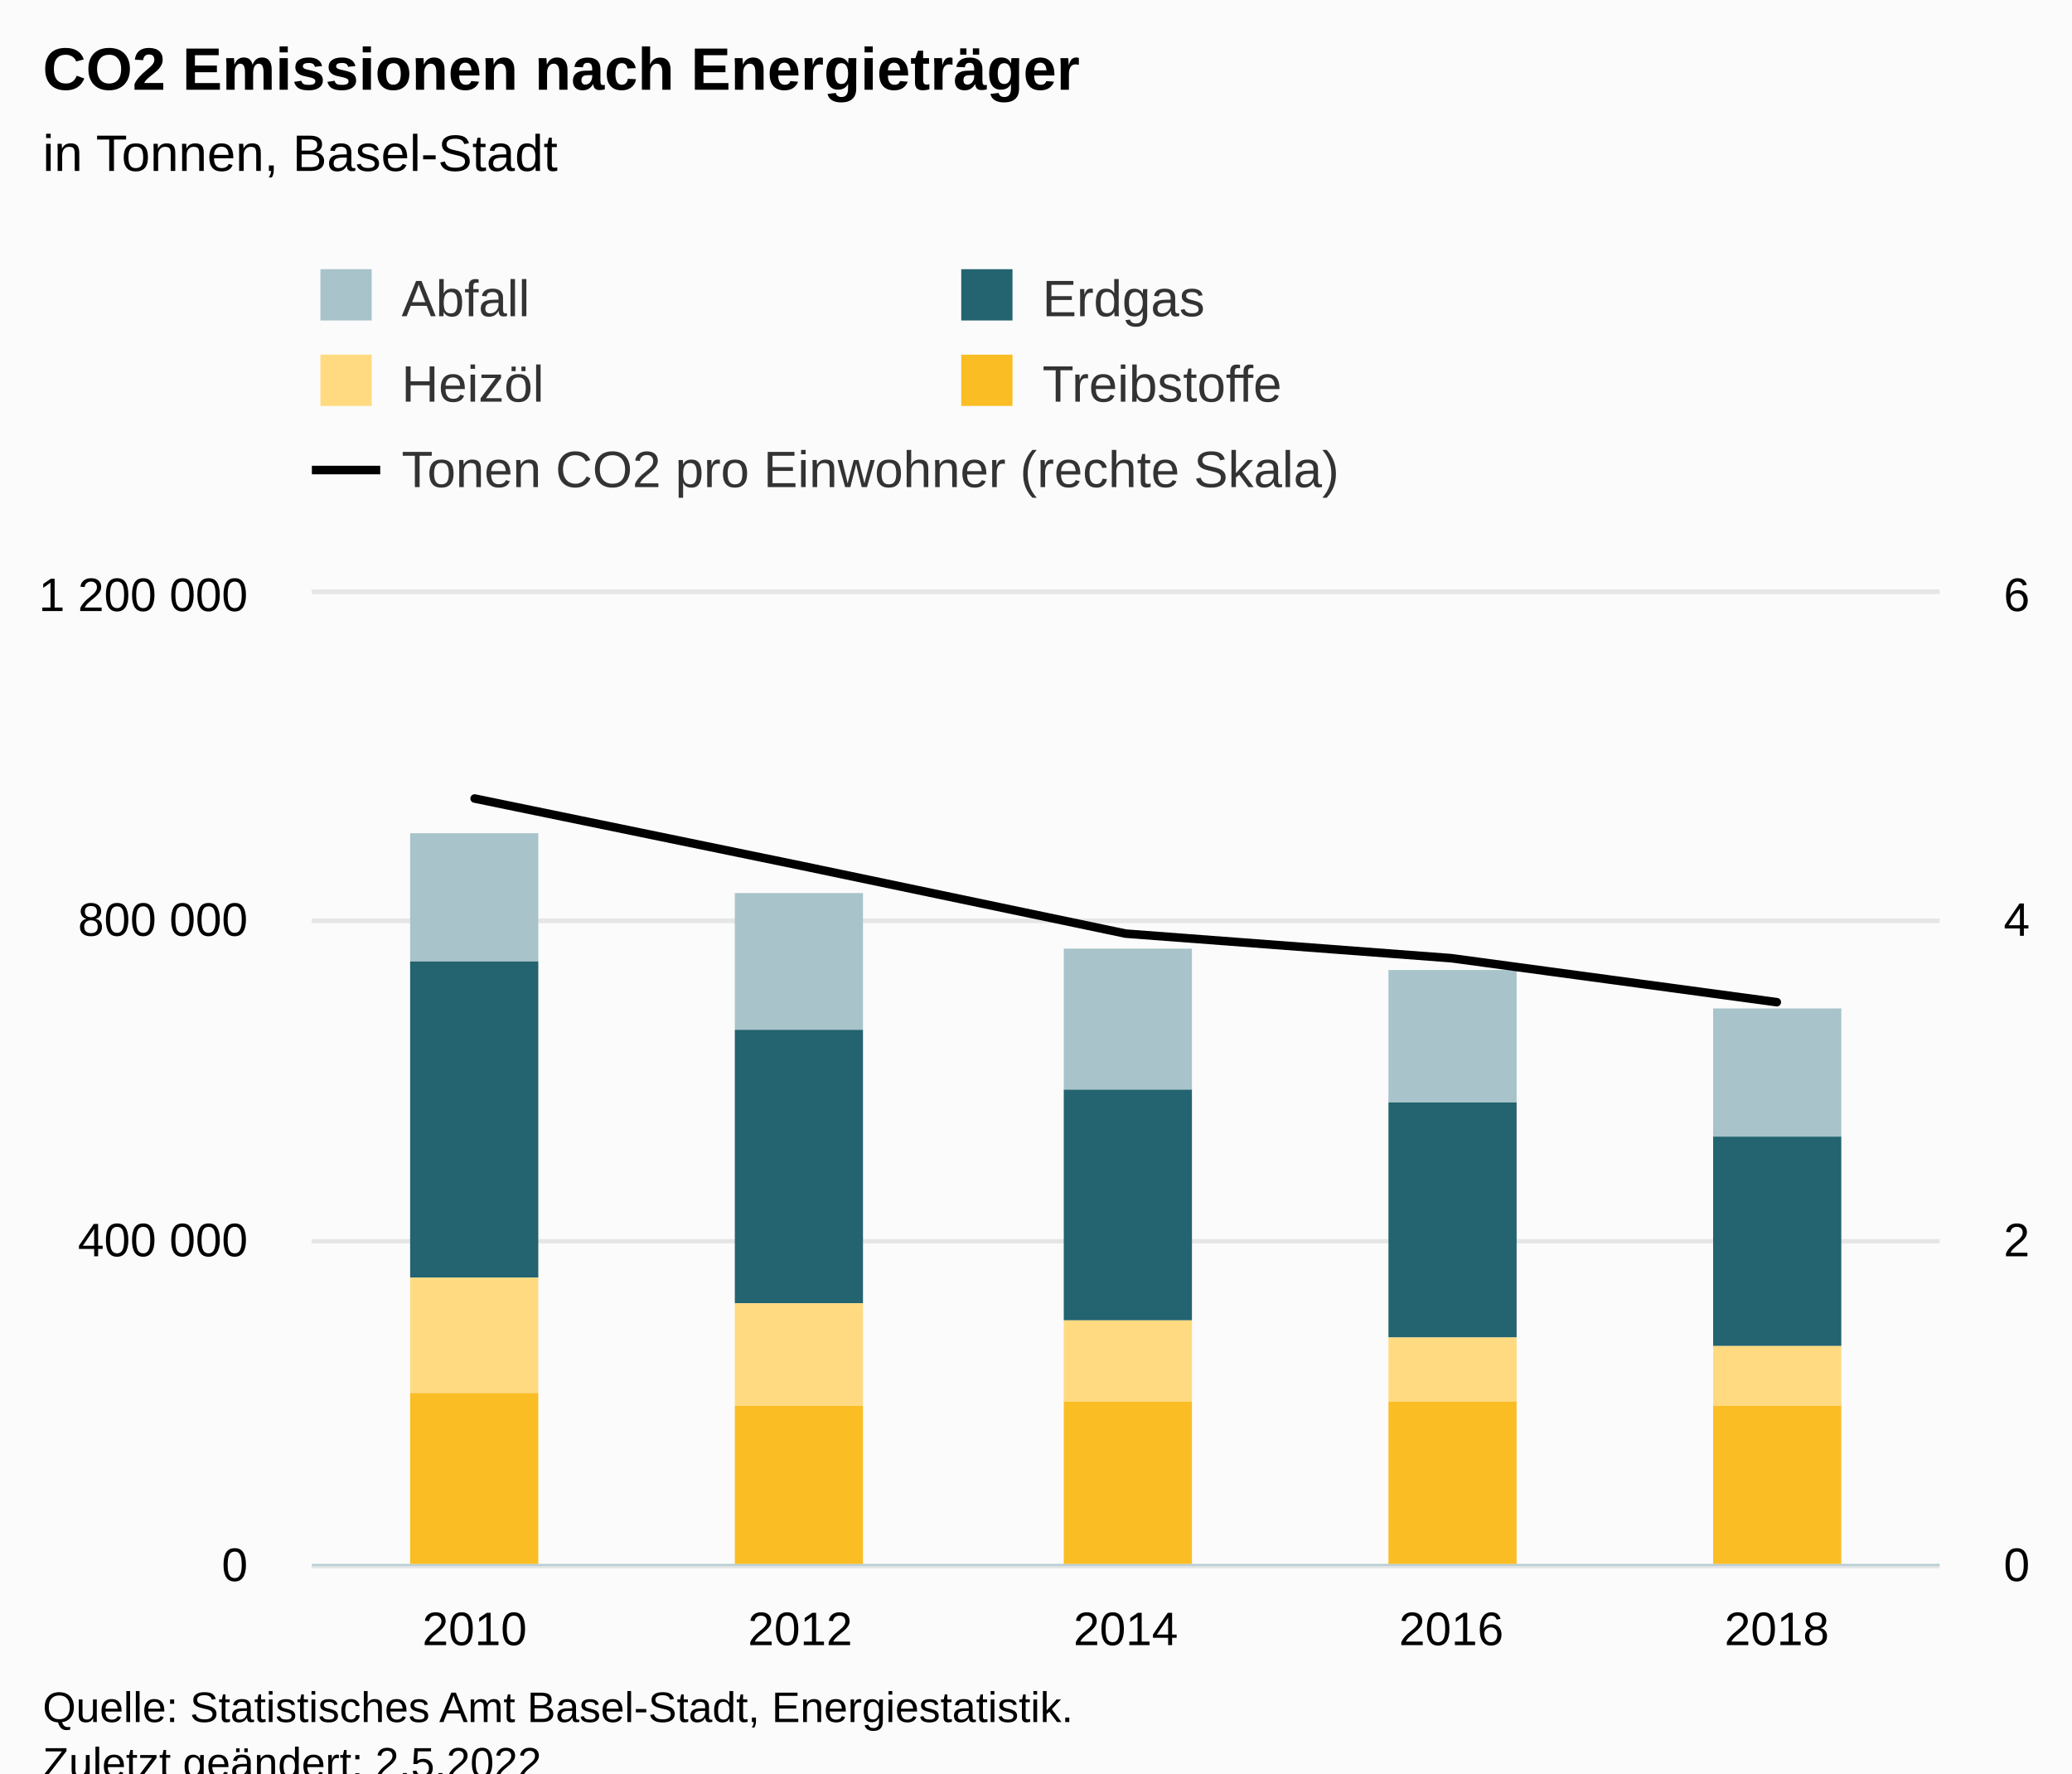
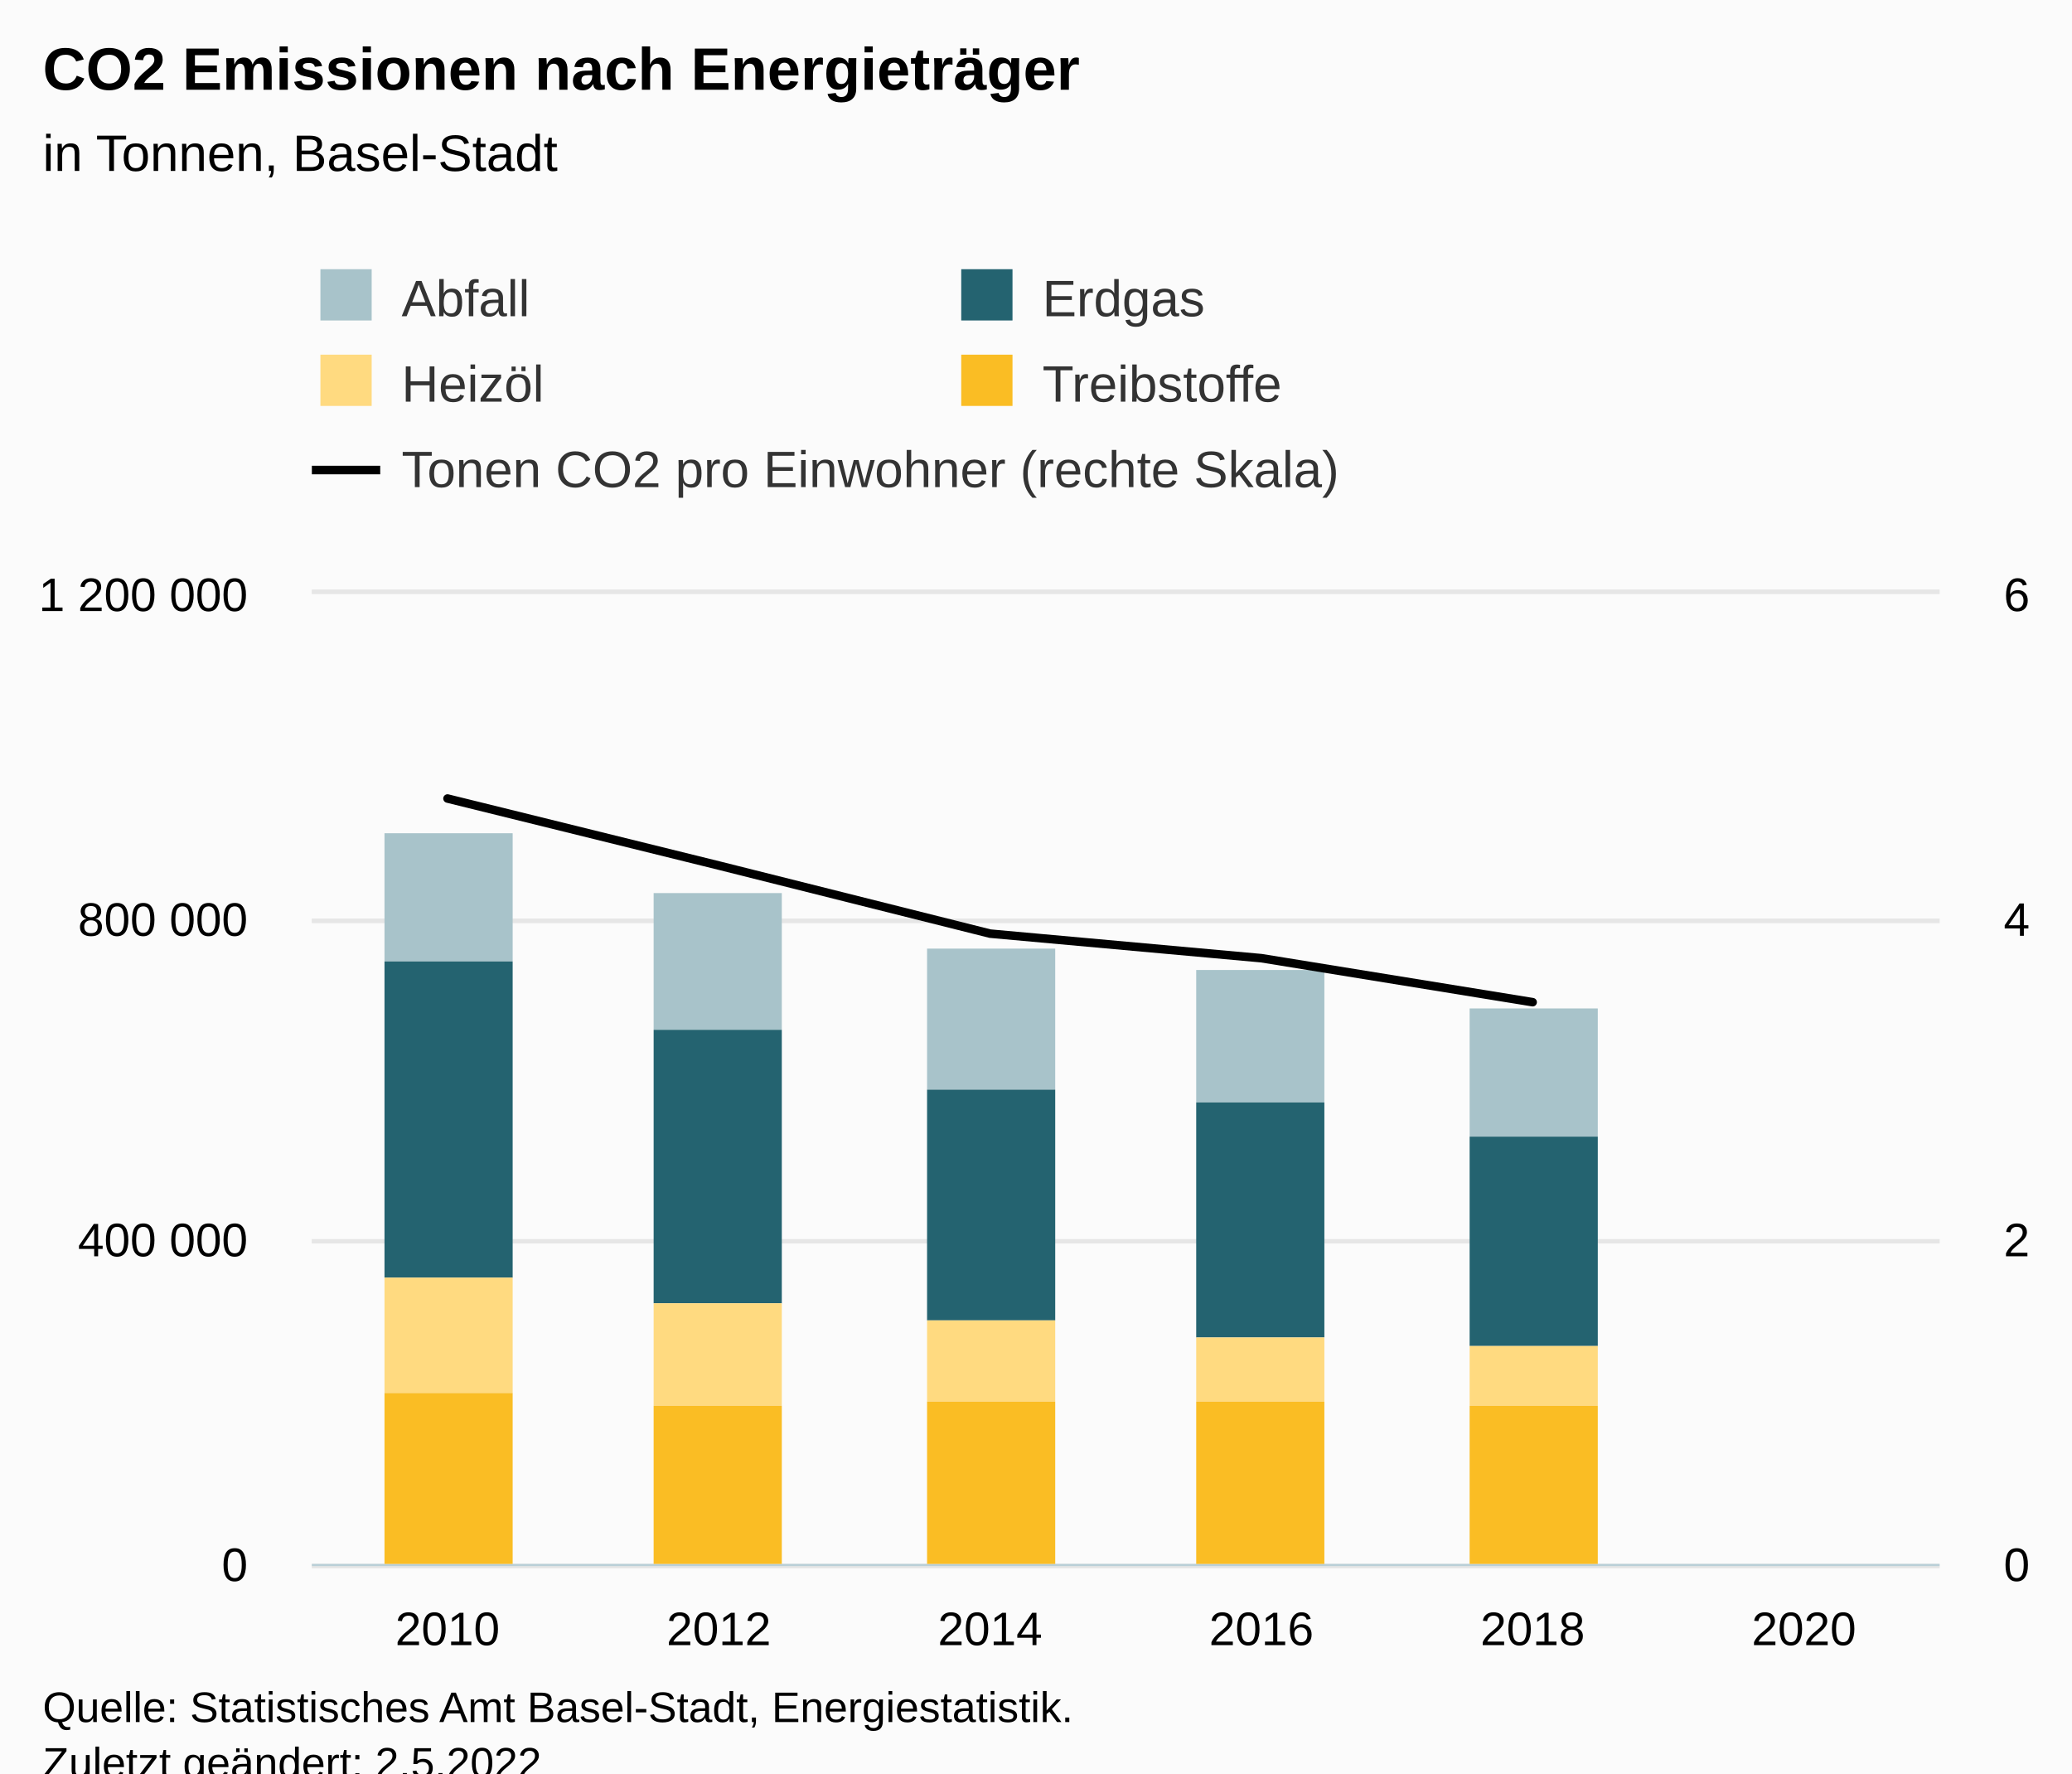
<svg xmlns="http://www.w3.org/2000/svg" version="1.1" class="highcharts-root" style="font-family:Arial;font-size:12px;" viewBox="0 0 485 415">
  <defs>
-     <clipPath id="highcharts-ojx6mhj-34-">
+     <clipPath id="highcharts-k2awn30-39-">
      <rect x="0" y="0" width="381" height="227" fill="none" />
    </clipPath>
-     <clipPath id="highcharts-ojx6mhj-40-">
+     <clipPath id="highcharts-k2awn30-46-">
      <rect x="0" y="0" width="381" height="227" fill="none" />
    </clipPath>
-     <clipPath id="highcharts-ojx6mhj-61-">
+     <clipPath id="highcharts-k2awn30-71-">
      <rect x="0" y="0" width="381" height="227" fill="none" />
    </clipPath>
-     <clipPath id="highcharts-ojx6mhj-62-">
+     <clipPath id="highcharts-k2awn30-72-">
      <rect x="73" y="139" width="381" height="227" fill="none" />
    </clipPath>
  </defs>
  <rect fill="#fbfbfb" class="highcharts-background" x="0" y="0" width="485" height="428" rx="0" ry="0" />
  <rect fill="none" class="highcharts-plot-background" x="73" y="139" width="381" height="227" />
  <g class="highcharts-pane-group" data-z-index="0" />
  <g class="highcharts-grid highcharts-xaxis-grid" data-z-index="1">
-     <path fill="none" data-z-index="1" class="highcharts-grid-line" d="M 148.5 139 L 148.5 366" opacity="1" />
-     <path fill="none" data-z-index="1" class="highcharts-grid-line" d="M 224.5 139 L 224.5 366" opacity="1" />
-     <path fill="none" data-z-index="1" class="highcharts-grid-line" d="M 301.5 139 L 301.5 366" opacity="1" />
-     <path fill="none" data-z-index="1" class="highcharts-grid-line" d="M 377.5 139 L 377.5 366" opacity="1" />
+     <path fill="none" data-z-index="1" class="highcharts-grid-line" d="M 136.5 139 L 136.5 366" opacity="1" />
+     <path fill="none" data-z-index="1" class="highcharts-grid-line" d="M 199.5 139 L 199.5 366" opacity="1" />
+     <path fill="none" data-z-index="1" class="highcharts-grid-line" d="M 263.5 139 L 263.5 366" opacity="1" />
+     <path fill="none" data-z-index="1" class="highcharts-grid-line" d="M 326.5 139 L 326.5 366" opacity="1" />
+     <path fill="none" data-z-index="1" class="highcharts-grid-line" d="M 390.5 139 L 390.5 366" opacity="1" />
    <path fill="none" data-z-index="1" class="highcharts-grid-line" d="M 453.5 139 L 453.5 366" opacity="1" />
    <path fill="none" data-z-index="1" class="highcharts-grid-line" d="M 72.5 139 L 72.5 366" opacity="1" />
  </g>
  <g class="highcharts-grid highcharts-yaxis-grid" data-z-index="1">
    <path fill="none" stroke="#e6e6e6" stroke-width="1" data-z-index="1" class="highcharts-grid-line" d="M 73 366.5 L 454 366.5" opacity="1" />
    <path fill="none" stroke="#e6e6e6" stroke-width="1" data-z-index="1" class="highcharts-grid-line" d="M 73 290.5 L 454 290.5" opacity="1" />
    <path fill="none" stroke="#e6e6e6" stroke-width="1" data-z-index="1" class="highcharts-grid-line" d="M 73 215.5 L 454 215.5" opacity="1" />
    <path fill="none" stroke="#e6e6e6" stroke-width="1" data-z-index="1" class="highcharts-grid-line" d="M 73 138.5 L 454 138.5" opacity="1" />
  </g>
  <g class="highcharts-grid highcharts-yaxis-grid" data-z-index="1">
    <path fill="none" stroke="#e6e6e6" stroke-width="1" data-z-index="1" class="highcharts-grid-line" d="M 73 366.5 L 454 366.5" opacity="1" />
    <path fill="none" stroke="#e6e6e6" stroke-width="1" data-z-index="1" class="highcharts-grid-line" d="M 73 290.5 L 454 290.5" opacity="1" />
    <path fill="none" stroke="#e6e6e6" stroke-width="1" data-z-index="1" class="highcharts-grid-line" d="M 73 215.5 L 454 215.5" opacity="1" />
    <path fill="none" stroke="#e6e6e6" stroke-width="1" data-z-index="1" class="highcharts-grid-line" d="M 73 138.5 L 454 138.5" opacity="1" />
  </g>
  <rect fill="none" class="highcharts-plot-border" data-z-index="1" x="73" y="139" width="381" height="227" />
  <g class="highcharts-axis highcharts-xaxis" data-z-index="2">
    <path fill="none" class="highcharts-axis-line" stroke="#B9CFD7" stroke-width="0.5" data-z-index="7" d="M 73 366.25 L 454 366.25" />
  </g>
  <g class="highcharts-axis highcharts-yaxis" data-z-index="2">
    <path fill="none" class="highcharts-axis-line" data-z-index="7" d="M 73 139 L 73 366" />
  </g>
  <g class="highcharts-axis highcharts-yaxis" data-z-index="2">
    <path fill="none" class="highcharts-axis-line" data-z-index="7" d="M 454 139 L 454 366" />
  </g>
  <g class="highcharts-series-group" data-z-index="3">
-     <g class="highcharts-series highcharts-series-0 highcharts-column-series" data-z-index="0.1" opacity="1" transform="translate(73,139) scale(1 1)" clip-path="url(#highcharts-ojx6mhj-40-)">
-       <rect x="23" y="56" width="30" height="30" fill="#A8C3CA" opacity="1" class="highcharts-point" />
-       <rect x="99" y="70" width="30" height="32" fill="#A8C3CA" opacity="1" class="highcharts-point" />
-       <rect x="176" y="83" width="30" height="33" fill="#A8C3CA" opacity="1" class="highcharts-point" />
-       <rect x="252" y="88" width="30" height="31" fill="#A8C3CA" opacity="1" class="highcharts-point" />
-       <rect x="328" y="97" width="30" height="30" fill="#A8C3CA" opacity="1" class="highcharts-point" />
+     <g class="highcharts-series highcharts-series-0 highcharts-column-series" data-z-index="0.1" opacity="1" transform="translate(73,139) scale(1 1)" clip-path="url(#highcharts-k2awn30-46-)">
+       <rect x="17" y="56" width="30" height="30" fill="#A8C3CA" opacity="1" class="highcharts-point" />
+       <rect x="80" y="70" width="30" height="32" fill="#A8C3CA" opacity="1" class="highcharts-point" />
+       <rect x="144" y="83" width="30" height="33" fill="#A8C3CA" opacity="1" class="highcharts-point" />
+       <rect x="207" y="88" width="30" height="31" fill="#A8C3CA" opacity="1" class="highcharts-point" />
+       <rect x="271" y="97" width="30" height="30" fill="#A8C3CA" opacity="1" class="highcharts-point" />
    </g>
    <g class="highcharts-markers highcharts-series-0 highcharts-column-series" data-z-index="0.1" opacity="1" transform="translate(73,139) scale(1 1)" clip-path="none" />
-     <g class="highcharts-series highcharts-series-1 highcharts-column-series" data-z-index="0.1" opacity="1" transform="translate(73,139) scale(1 1)" clip-path="url(#highcharts-ojx6mhj-40-)">
-       <rect x="23" y="86" width="30" height="74" fill="#246370" opacity="1" class="highcharts-point" />
-       <rect x="99" y="102" width="30" height="64" fill="#246370" opacity="1" class="highcharts-point" />
-       <rect x="176" y="116" width="30" height="54" fill="#246370" opacity="1" class="highcharts-point" />
-       <rect x="252" y="119" width="30" height="55" fill="#246370" opacity="1" class="highcharts-point" />
-       <rect x="328" y="127" width="30" height="49" fill="#246370" opacity="1" class="highcharts-point" />
+     <g class="highcharts-series highcharts-series-1 highcharts-column-series" data-z-index="0.1" opacity="1" transform="translate(73,139) scale(1 1)" clip-path="url(#highcharts-k2awn30-46-)">
+       <rect x="17" y="86" width="30" height="74" fill="#246370" opacity="1" class="highcharts-point" />
+       <rect x="80" y="102" width="30" height="64" fill="#246370" opacity="1" class="highcharts-point" />
+       <rect x="144" y="116" width="30" height="54" fill="#246370" opacity="1" class="highcharts-point" />
+       <rect x="207" y="119" width="30" height="55" fill="#246370" opacity="1" class="highcharts-point" />
+       <rect x="271" y="127" width="30" height="49" fill="#246370" opacity="1" class="highcharts-point" />
    </g>
    <g class="highcharts-markers highcharts-series-1 highcharts-column-series" data-z-index="0.1" opacity="1" transform="translate(73,139) scale(1 1)" clip-path="none" />
-     <g class="highcharts-series highcharts-series-2 highcharts-column-series" data-z-index="0.1" opacity="1" transform="translate(73,139) scale(1 1)" clip-path="url(#highcharts-ojx6mhj-40-)">
-       <rect x="23" y="160" width="30" height="27" fill="#FFDA80" opacity="1" class="highcharts-point" />
-       <rect x="99" y="166" width="30" height="24" fill="#FFDA80" opacity="1" class="highcharts-point" />
-       <rect x="176" y="170" width="30" height="19" fill="#FFDA80" opacity="1" class="highcharts-point" />
-       <rect x="252" y="174" width="30" height="15" fill="#FFDA80" opacity="1" class="highcharts-point" />
-       <rect x="328" y="176" width="30" height="14" fill="#FFDA80" opacity="1" class="highcharts-point" />
+     <g class="highcharts-series highcharts-series-2 highcharts-column-series" data-z-index="0.1" opacity="1" transform="translate(73,139) scale(1 1)" clip-path="url(#highcharts-k2awn30-46-)">
+       <rect x="17" y="160" width="30" height="27" fill="#FFDA80" opacity="1" class="highcharts-point" />
+       <rect x="80" y="166" width="30" height="24" fill="#FFDA80" opacity="1" class="highcharts-point" />
+       <rect x="144" y="170" width="30" height="19" fill="#FFDA80" opacity="1" class="highcharts-point" />
+       <rect x="207" y="174" width="30" height="15" fill="#FFDA80" opacity="1" class="highcharts-point" />
+       <rect x="271" y="176" width="30" height="14" fill="#FFDA80" opacity="1" class="highcharts-point" />
    </g>
    <g class="highcharts-markers highcharts-series-2 highcharts-column-series" data-z-index="0.1" opacity="1" transform="translate(73,139) scale(1 1)" clip-path="none" />
-     <g class="highcharts-series highcharts-series-3 highcharts-column-series" data-z-index="0.1" opacity="1" transform="translate(73,139) scale(1 1)" clip-path="url(#highcharts-ojx6mhj-40-)">
-       <rect x="23" y="187" width="30" height="41" fill="#FABD24" opacity="1" class="highcharts-point" />
-       <rect x="99" y="190" width="30" height="38" fill="#FABD24" opacity="1" class="highcharts-point" />
-       <rect x="176" y="189" width="30" height="39" fill="#FABD24" opacity="1" class="highcharts-point" />
-       <rect x="252" y="189" width="30" height="39" fill="#FABD24" opacity="1" class="highcharts-point" />
-       <rect x="328" y="190" width="30" height="38" fill="#FABD24" opacity="1" class="highcharts-point" />
+     <g class="highcharts-series highcharts-series-3 highcharts-column-series" data-z-index="0.1" opacity="1" transform="translate(73,139) scale(1 1)" clip-path="url(#highcharts-k2awn30-46-)">
+       <rect x="17" y="187" width="30" height="41" fill="#FABD24" opacity="1" class="highcharts-point" />
+       <rect x="80" y="190" width="30" height="38" fill="#FABD24" opacity="1" class="highcharts-point" />
+       <rect x="144" y="189" width="30" height="39" fill="#FABD24" opacity="1" class="highcharts-point" />
+       <rect x="207" y="189" width="30" height="39" fill="#FABD24" opacity="1" class="highcharts-point" />
+       <rect x="271" y="190" width="30" height="38" fill="#FABD24" opacity="1" class="highcharts-point" />
    </g>
    <g class="highcharts-markers highcharts-series-3 highcharts-column-series" data-z-index="0.1" opacity="1" transform="translate(73,139) scale(1 1)" clip-path="none" />
-     <g class="highcharts-series highcharts-series-4 highcharts-line-series" data-z-index="0.1" opacity="1" transform="translate(73,139) scale(1 1)" clip-path="url(#highcharts-ojx6mhj-61-)">
-       <path fill="none" d="M 38.1 47.874 L 114.3 63.552 L 190.5 79.491 L 266.7 85.239 L 342.9 95.535" class="highcharts-graph" data-z-index="1" stroke="#000000" stroke-width="2" stroke-linejoin="round" stroke-linecap="round" />
+     <g class="highcharts-series highcharts-series-4 highcharts-line-series" data-z-index="0.1" opacity="1" transform="translate(73,139) scale(1 1)" clip-path="url(#highcharts-k2awn30-71-)">
+       <path fill="none" d="M 31.75 47.874 L 95.25 63.552 L 158.75 79.491 L 222.25 85.239 L 285.75 95.535" class="highcharts-graph" data-z-index="1" stroke="#000000" stroke-width="2" stroke-linejoin="round" stroke-linecap="round" />
    </g>
    <g class="highcharts-markers highcharts-series-4 highcharts-line-series" data-z-index="0.1" opacity="1" transform="translate(73,139) scale(1 1)" clip-path="none" />
  </g>
  <text x="10" text-anchor="start" class="highcharts-title" data-z-index="4" style="color:#000000;font-size:14px;font-weight:bold;fill:#000000;" y="21">
    <tspan>CO2  Emissionen nach Energieträger</tspan>
  </text>
  <text x="10" text-anchor="start" class="highcharts-subtitle" data-z-index="4" style="color:#000000;font-size:12px;font-weight:normal;fill:#000000;" y="40">
    <tspan>in Tonnen, Basel-Stadt</tspan>
  </text>
  <text x="10" text-anchor="start" class="highcharts-caption" data-z-index="4" style="color:#666666;fill:#666666;" y="400" />
  <g class="highcharts-legend" data-z-index="7" transform="translate(65,56)">
    <rect fill="none" class="highcharts-legend-box" rx="0" ry="0" x="0" y="0" width="308" height="71" visibility="visible" />
    <g data-z-index="1">
      <g>
        <g class="highcharts-legend-item highcharts-column-series highcharts-color-undefined highcharts-series-0" data-z-index="1" transform="translate(8,3)">
          <text x="21" style="color:#333333;cursor:pointer;font-size:12px;font-weight:normal;white-space:nowrap;fill:#333333;" text-anchor="start" data-z-index="2" y="15">
            <tspan>Abfall</tspan>
          </text>
          <rect x="2" y="4" width="12" height="12" fill="#A8C3CA" class="highcharts-point" data-z-index="3" />
        </g>
        <g class="highcharts-legend-item highcharts-column-series highcharts-color-undefined highcharts-series-1" data-z-index="1" transform="translate(158,3)">
          <text x="21" y="15" style="color:#333333;cursor:pointer;font-size:12px;font-weight:normal;white-space:nowrap;fill:#333333;" text-anchor="start" data-z-index="2">
            <tspan>Erdgas</tspan>
          </text>
          <rect x="2" y="4" width="12" height="12" fill="#246370" class="highcharts-point" data-z-index="3" />
        </g>
        <g class="highcharts-legend-item highcharts-column-series highcharts-color-undefined highcharts-series-2" data-z-index="1" transform="translate(8,23)">
          <text x="21" y="15" style="color:#333333;cursor:pointer;font-size:12px;font-weight:normal;white-space:nowrap;fill:#333333;" text-anchor="start" data-z-index="2">
            <tspan>Heizöl</tspan>
          </text>
          <rect x="2" y="4" width="12" height="12" fill="#FFDA80" class="highcharts-point" data-z-index="3" />
        </g>
        <g class="highcharts-legend-item highcharts-column-series highcharts-color-undefined highcharts-series-3" data-z-index="1" transform="translate(158,23)">
          <text x="21" y="15" style="color:#333333;cursor:pointer;font-size:12px;font-weight:normal;white-space:nowrap;fill:#333333;" text-anchor="start" data-z-index="2">
            <tspan>Treibstoffe</tspan>
          </text>
          <rect x="2" y="4" width="12" height="12" fill="#FABD24" class="highcharts-point" data-z-index="3" />
        </g>
        <g class="highcharts-legend-item highcharts-line-series highcharts-color-undefined highcharts-series-4" data-z-index="1" transform="translate(8,43)">
          <path fill="none" d="M 0 11 L 16 11" class="highcharts-graph" stroke="#000000" stroke-width="2" />
          <text x="21" y="15" style="color:#333333;cursor:pointer;font-size:12px;font-weight:normal;white-space:nowrap;fill:#333333;" text-anchor="start" data-z-index="2">
            <tspan>Tonen CO2  pro Einwohner (rechte Skala)</tspan>
          </text>
        </g>
      </g>
    </g>
  </g>
  <g class="highcharts-axis-labels highcharts-xaxis-labels" data-z-index="7">
-     <text x="111.1" style="color:#000000;cursor:default;font-size:11px;fill:#000000;" text-anchor="middle" transform="translate(0,0)" y="385" opacity="1">2010</text>
-     <text x="187.3" style="color:#000000;cursor:default;font-size:11px;fill:#000000;" text-anchor="middle" transform="translate(0,0)" y="385" opacity="1">2012</text>
-     <text x="263.5" style="color:#000000;cursor:default;font-size:11px;fill:#000000;" text-anchor="middle" transform="translate(0,0)" y="385" opacity="1">2014</text>
-     <text x="339.7" style="color:#000000;cursor:default;font-size:11px;fill:#000000;" text-anchor="middle" transform="translate(0,0)" y="385" opacity="1">2016</text>
-     <text x="415.9" style="color:#000000;cursor:default;font-size:11px;fill:#000000;" text-anchor="middle" transform="translate(0,0)" y="385" opacity="1">2018</text>
+     <text x="104.75" style="color:#000000;cursor:default;font-size:11px;fill:#000000;" text-anchor="middle" transform="translate(0,0)" y="385" opacity="1">2010</text>
+     <text x="168.25" style="color:#000000;cursor:default;font-size:11px;fill:#000000;" text-anchor="middle" transform="translate(0,0)" y="385" opacity="1">2012</text>
+     <text x="231.75" style="color:#000000;cursor:default;font-size:11px;fill:#000000;" text-anchor="middle" transform="translate(0,0)" y="385" opacity="1">2014</text>
+     <text x="295.25" style="color:#000000;cursor:default;font-size:11px;fill:#000000;" text-anchor="middle" transform="translate(0,0)" y="385" opacity="1">2016</text>
+     <text x="358.75" style="color:#000000;cursor:default;font-size:11px;fill:#000000;" text-anchor="middle" transform="translate(0,0)" y="385" opacity="1">2018</text>
+     <text x="422.25" style="color:#000000;cursor:default;font-size:11px;fill:#000000;" text-anchor="middle" transform="translate(0,0)" y="385" opacity="1">2020</text>
  </g>
  <g class="highcharts-axis-labels highcharts-yaxis-labels" data-z-index="7">
    <text x="58" style="color:black;cursor:default;font-size:11px;fill:black;" text-anchor="end" transform="translate(0,0)" y="370" opacity="1">0</text>
    <text x="58" style="color:black;cursor:default;font-size:11px;fill:black;" text-anchor="end" transform="translate(0,0)" y="294" opacity="1">
      <tspan>400 000</tspan>
    </text>
    <text x="58" style="color:black;cursor:default;font-size:11px;fill:black;" text-anchor="end" transform="translate(0,0)" y="219" opacity="1">
      <tspan>800 000</tspan>
    </text>
    <text x="58" style="color:black;cursor:default;font-size:11px;fill:black;" text-anchor="end" transform="translate(0,0)" y="143" opacity="1">
      <tspan>1 200 000</tspan>
    </text>
  </g>
  <g class="highcharts-axis-labels highcharts-yaxis-labels" data-z-index="7">
    <text x="469" style="color:black;cursor:default;font-size:11px;fill:black;" text-anchor="start" transform="translate(0,0)" y="370" opacity="1">0</text>
    <text x="469" style="color:black;cursor:default;font-size:11px;fill:black;" text-anchor="start" transform="translate(0,0)" y="294" opacity="1">2</text>
    <text x="469" style="color:black;cursor:default;font-size:11px;fill:black;" text-anchor="start" transform="translate(0,0)" y="219" opacity="1">4</text>
    <text x="469" style="color:black;cursor:default;font-size:11px;fill:black;" text-anchor="start" transform="translate(0,0)" y="143" opacity="1">6</text>
  </g>
  <text x="10" class="highcharts-credits" text-anchor="start" data-z-index="8" style="cursor:default;color:#000000;font-size:10px;fill:#000000;" y="403">
    <tspan>Quelle: Statistisches Amt Basel-Stadt, Energiestatistik.</tspan>
    <tspan x="10" dy="13">Zuletzt geändert: 2.5.2022</tspan>
  </text>
-   <g class="highcharts-control-points" data-z-index="99" clip-path="url(#highcharts-ojx6mhj-62-)" />
+   <g class="highcharts-control-points" data-z-index="99" clip-path="url(#highcharts-k2awn30-72-)" />
</svg>
